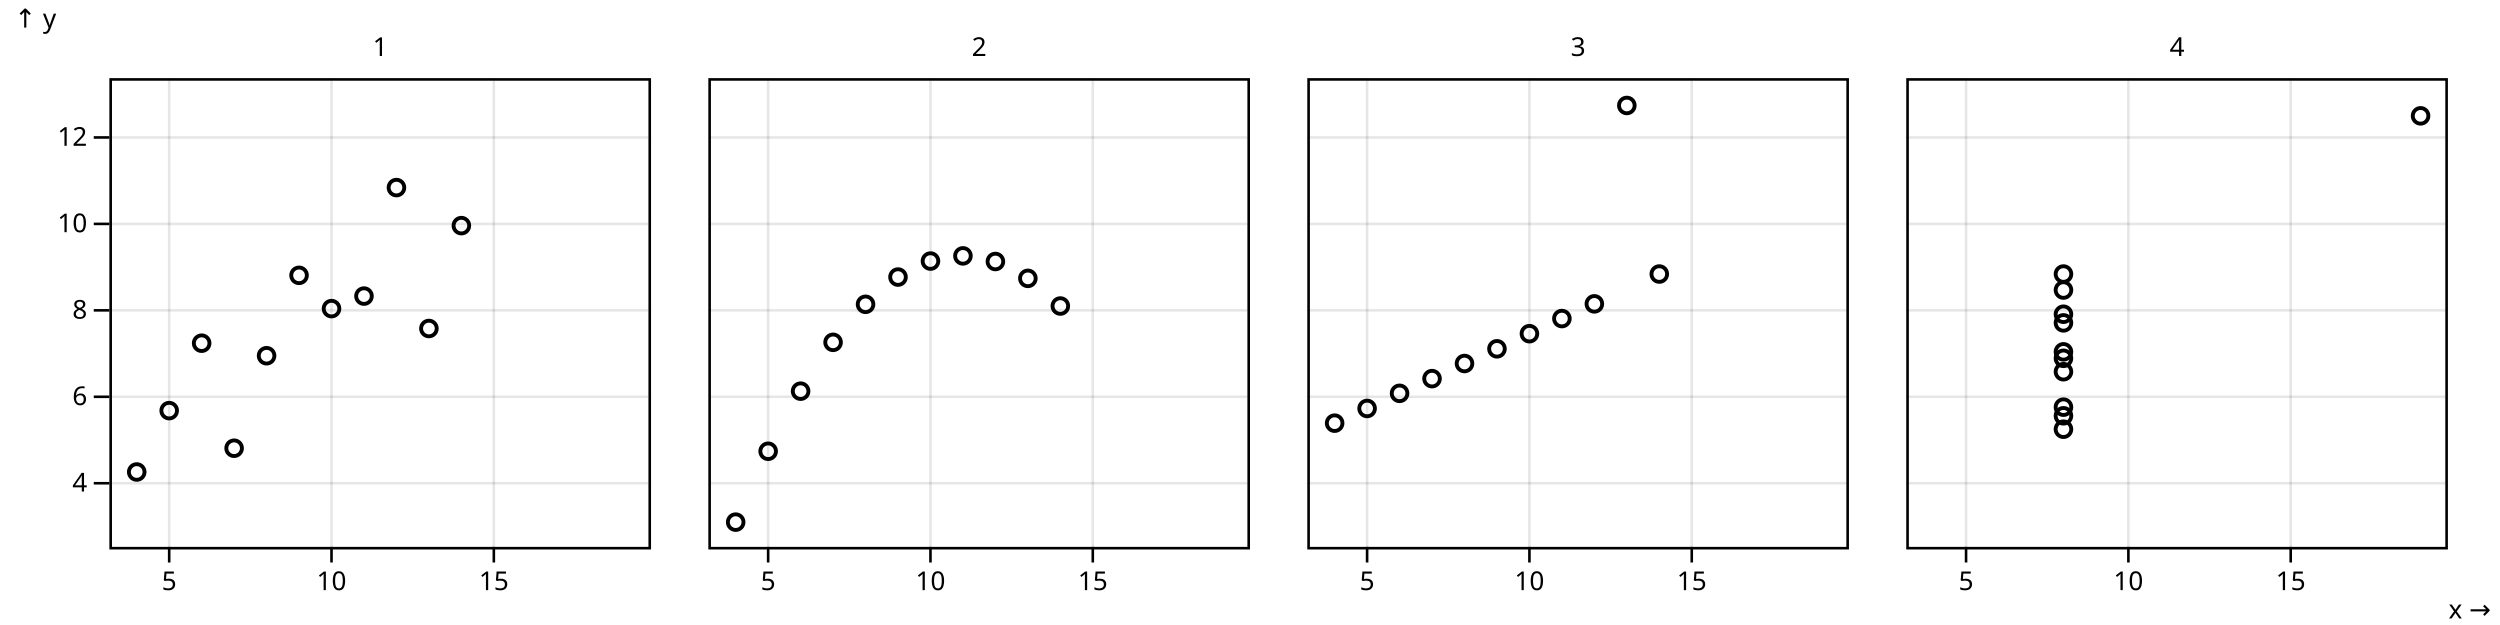
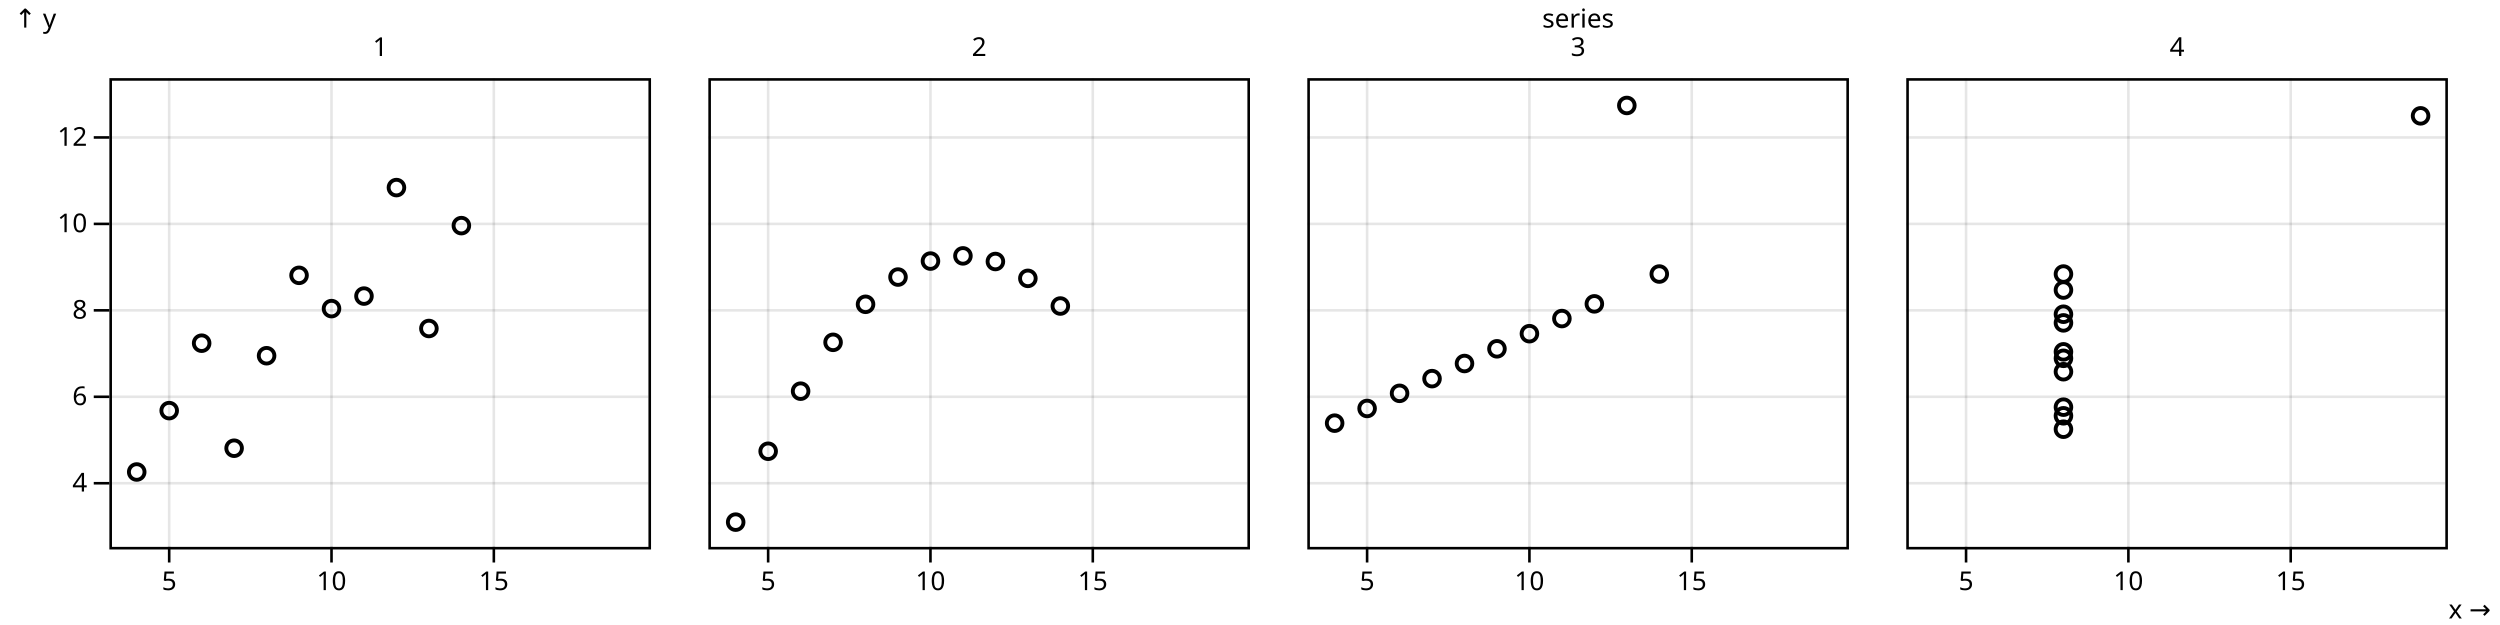
<svg xmlns="http://www.w3.org/2000/svg" class="plot" fill="currentColor" font-family="system-ui, sans-serif" font-size="10" text-anchor="middle" width="960" height="240" viewBox="0 0 960 240">
  <style>
    .plot {
      display: block;
      background: white;
      height: auto;
      height: intrinsic;
      max-width: 100%;
    }

    .plot text,
    .plot tspan {
      white-space: pre;
    }
  </style>
  <g aria-label="facet" transform="translate(2,0)">
    <g aria-label="fx-axis tick label" transform="translate(0.5,-8.5)">
      <text transform="translate(143.5,30)">1</text>
    </g>
    <g aria-label="y-grid" stroke="currentColor" stroke-opacity="0.1" transform="translate(0,0.5)">
      <line x1="40" x2="247" y1="185.062" y2="185.062" />
      <line x1="40" x2="247" y1="151.867" y2="151.867" />
      <line x1="40" x2="247" y1="118.672" y2="118.672" />
      <line x1="40" x2="247" y1="85.477" y2="85.477" />
      <line x1="40" x2="247" y1="52.282" y2="52.282" />
    </g>
    <g aria-label="y-axis tick" fill="none" stroke="currentColor" transform="translate(0,0.5)">
      <path transform="translate(40,185.0622)" d="M0,0L-6,0" />
      <path transform="translate(40,151.8672)" d="M0,0L-6,0" />
      <path transform="translate(40,118.6722)" d="M0,0L-6,0" />
      <path transform="translate(40,85.47718)" d="M0,0L-6,0" />
      <path transform="translate(40,52.28216)" d="M0,0L-6,0" />
    </g>
    <g aria-label="y-axis tick label" text-anchor="end" font-variant="tabular-nums" transform="translate(-8.5,0.5)">
      <text y="0.32em" transform="translate(40,185.0622)">4</text>
      <text y="0.32em" transform="translate(40,151.8672)">6</text>
      <text y="0.32em" transform="translate(40,118.6722)">8</text>
      <text y="0.32em" transform="translate(40,85.47718)">10</text>
      <text y="0.32em" transform="translate(40,52.28216)">12</text>
    </g>
    <g aria-label="y-axis label" text-anchor="start" transform="translate(-36.5,-26.5)">
      <text y="0.71em" transform="translate(40,30)">↑ y</text>
    </g>
    <g aria-label="x-grid" stroke="currentColor" stroke-opacity="0.1" transform="translate(0.5,0)">
      <line x1="62.467" x2="62.467" y1="30" y2="210" />
      <line x1="124.8" x2="124.8" y1="30" y2="210" />
      <line x1="187.133" x2="187.133" y1="30" y2="210" />
    </g>
    <g aria-label="x-axis tick" fill="none" stroke="currentColor" transform="translate(0.5,0)">
      <path transform="translate(62.46667,210)" d="M0,0L0,6" />
      <path transform="translate(124.8,210)" d="M0,0L0,6" />
      <path transform="translate(187.1333,210)" d="M0,0L0,6" />
    </g>
    <g aria-label="x-axis tick label" font-variant="tabular-nums" transform="translate(0.5,9.5)">
      <text y="0.71em" transform="translate(62.46667,210)">5</text>
      <text y="0.71em" transform="translate(124.8,210)">10</text>
      <text y="0.71em" transform="translate(187.1333,210)">15</text>
    </g>
    <rect aria-label="frame" fill="none" stroke="currentColor" transform="translate(0.5,0.5)" x="40" y="30" width="207" height="180" />
    <g aria-label="dot" fill="none" stroke="currentColor" stroke-width="1.5" transform="translate(0.5,0.5)">
      <circle cx="124.8" cy="118.008" r="3" />
      <circle cx="99.867" cy="136.1" r="3" />
      <circle cx="162.2" cy="125.643" r="3" />
      <circle cx="112.333" cy="105.228" r="3" />
      <circle cx="137.267" cy="113.195" r="3" />
      <circle cx="174.667" cy="86.141" r="3" />
      <circle cx="74.933" cy="131.286" r="3" />
      <circle cx="50" cy="180.747" r="3" />
      <circle cx="149.733" cy="71.535" r="3" />
      <circle cx="87.4" cy="171.618" r="3" />
      <circle cx="62.467" cy="157.178" r="3" />
    </g>
  </g>
  <g aria-label="facet" transform="translate(232,0)">
    <g aria-label="fx-axis tick label" transform="translate(0.5,-8.5)">
      <text transform="translate(143.5,30)">2</text>
    </g>
    <g aria-label="y-grid" stroke="currentColor" stroke-opacity="0.1" transform="translate(0,0.5)">
      <line x1="40" x2="247" y1="185.062" y2="185.062" />
      <line x1="40" x2="247" y1="151.867" y2="151.867" />
      <line x1="40" x2="247" y1="118.672" y2="118.672" />
      <line x1="40" x2="247" y1="85.477" y2="85.477" />
      <line x1="40" x2="247" y1="52.282" y2="52.282" />
    </g>
    <g aria-label="x-grid" stroke="currentColor" stroke-opacity="0.1" transform="translate(0.5,0)">
      <line x1="62.467" x2="62.467" y1="30" y2="210" />
      <line x1="124.8" x2="124.8" y1="30" y2="210" />
      <line x1="187.133" x2="187.133" y1="30" y2="210" />
    </g>
    <g aria-label="x-axis tick" fill="none" stroke="currentColor" transform="translate(0.5,0)">
      <path transform="translate(62.46667,210)" d="M0,0L0,6" />
      <path transform="translate(124.8,210)" d="M0,0L0,6" />
      <path transform="translate(187.1333,210)" d="M0,0L0,6" />
    </g>
    <g aria-label="x-axis tick label" font-variant="tabular-nums" transform="translate(0.5,9.5)">
      <text y="0.71em" transform="translate(62.46667,210)">5</text>
      <text y="0.71em" transform="translate(124.8,210)">10</text>
      <text y="0.71em" transform="translate(187.1333,210)">15</text>
    </g>
    <rect aria-label="frame" fill="none" stroke="currentColor" transform="translate(0.5,0.5)" x="40" y="30" width="207" height="180" />
    <g aria-label="dot" fill="none" stroke="currentColor" stroke-width="1.5" transform="translate(0.5,0.5)">
      <circle cx="124.8" cy="99.751" r="3" />
      <circle cx="99.867" cy="116.349" r="3" />
      <circle cx="162.2" cy="106.39" r="3" />
      <circle cx="112.333" cy="105.892" r="3" />
      <circle cx="137.267" cy="97.759" r="3" />
      <circle cx="174.667" cy="117.012" r="3" />
      <circle cx="74.933" cy="149.71" r="3" />
      <circle cx="50" cy="200" r="3" />
      <circle cx="149.733" cy="99.917" r="3" />
      <circle cx="87.4" cy="130.954" r="3" />
      <circle cx="62.467" cy="172.78" r="3" />
    </g>
  </g>
  <g aria-label="facet" transform="translate(462,0)">
    <g aria-label="fx-axis tick label" transform="translate(0.5,-8.5)">
      <text transform="translate(143.5,30)">3</text>
    </g>
+     <g aria-label="fx-axis label" transform="translate(0.5,-26.5)">
+       <text y="0.71em" transform="translate(143.5,30)">series</text>
+     </g>
    <g aria-label="y-grid" stroke="currentColor" stroke-opacity="0.1" transform="translate(0,0.5)">
      <line x1="40" x2="247" y1="185.062" y2="185.062" />
      <line x1="40" x2="247" y1="151.867" y2="151.867" />
      <line x1="40" x2="247" y1="118.672" y2="118.672" />
      <line x1="40" x2="247" y1="85.477" y2="85.477" />
      <line x1="40" x2="247" y1="52.282" y2="52.282" />
    </g>
    <g aria-label="x-grid" stroke="currentColor" stroke-opacity="0.1" transform="translate(0.5,0)">
      <line x1="62.467" x2="62.467" y1="30" y2="210" />
      <line x1="124.8" x2="124.8" y1="30" y2="210" />
      <line x1="187.133" x2="187.133" y1="30" y2="210" />
    </g>
    <g aria-label="x-axis tick" fill="none" stroke="currentColor" transform="translate(0.5,0)">
      <path transform="translate(62.46667,210)" d="M0,0L0,6" />
      <path transform="translate(124.8,210)" d="M0,0L0,6" />
      <path transform="translate(187.1333,210)" d="M0,0L0,6" />
    </g>
    <g aria-label="x-axis tick label" font-variant="tabular-nums" transform="translate(0.5,9.5)">
      <text y="0.71em" transform="translate(62.46667,210)">5</text>
      <text y="0.71em" transform="translate(124.8,210)">10</text>
      <text y="0.71em" transform="translate(187.1333,210)">15</text>
    </g>
    <rect aria-label="frame" fill="none" stroke="currentColor" transform="translate(0.5,0.5)" x="40" y="30" width="207" height="180" />
    <g aria-label="dot" fill="none" stroke="currentColor" stroke-width="1.5" transform="translate(0.5,0.5)">
      <circle cx="124.8" cy="127.635" r="3" />
      <circle cx="99.867" cy="139.087" r="3" />
      <circle cx="162.2" cy="40" r="3" />
      <circle cx="112.333" cy="133.444" r="3" />
      <circle cx="137.267" cy="121.826" r="3" />
      <circle cx="174.667" cy="104.73" r="3" />
      <circle cx="74.933" cy="150.539" r="3" />
      <circle cx="50" cy="161.992" r="3" />
      <circle cx="149.733" cy="116.183" r="3" />
      <circle cx="87.4" cy="144.896" r="3" />
      <circle cx="62.467" cy="156.349" r="3" />
    </g>
  </g>
  <g aria-label="facet" transform="translate(692,0)">
    <g aria-label="fx-axis tick label" transform="translate(0.5,-8.5)">
      <text transform="translate(143.5,30)">4</text>
    </g>
    <g aria-label="y-grid" stroke="currentColor" stroke-opacity="0.1" transform="translate(0,0.5)">
      <line x1="40" x2="247" y1="185.062" y2="185.062" />
      <line x1="40" x2="247" y1="151.867" y2="151.867" />
      <line x1="40" x2="247" y1="118.672" y2="118.672" />
      <line x1="40" x2="247" y1="85.477" y2="85.477" />
      <line x1="40" x2="247" y1="52.282" y2="52.282" />
    </g>
    <g aria-label="x-grid" stroke="currentColor" stroke-opacity="0.1" transform="translate(0.5,0)">
      <line x1="62.467" x2="62.467" y1="30" y2="210" />
      <line x1="124.8" x2="124.8" y1="30" y2="210" />
      <line x1="187.133" x2="187.133" y1="30" y2="210" />
    </g>
    <g aria-label="x-axis tick" fill="none" stroke="currentColor" transform="translate(0.5,0)">
      <path transform="translate(62.46667,210)" d="M0,0L0,6" />
      <path transform="translate(124.8,210)" d="M0,0L0,6" />
      <path transform="translate(187.1333,210)" d="M0,0L0,6" />
    </g>
    <g aria-label="x-axis tick label" font-variant="tabular-nums" transform="translate(0.5,9.5)">
      <text y="0.71em" transform="translate(62.46667,210)">5</text>
      <text y="0.71em" transform="translate(124.8,210)">10</text>
      <text y="0.71em" transform="translate(187.1333,210)">15</text>
    </g>
    <g aria-label="x-axis label" text-anchor="end" transform="translate(17.5,27.5)">
      <text transform="translate(247,210)">x →</text>
    </g>
    <rect aria-label="frame" fill="none" stroke="currentColor" transform="translate(0.5,0.5)" x="40" y="30" width="207" height="180" />
    <g aria-label="dot" fill="none" stroke="currentColor" stroke-width="1.5" transform="translate(0.5,0.5)">
      <circle cx="99.867" cy="142.241" r="3" />
      <circle cx="99.867" cy="155.851" r="3" />
      <circle cx="99.867" cy="123.485" r="3" />
      <circle cx="99.867" cy="104.73" r="3" />
      <circle cx="99.867" cy="110.871" r="3" />
      <circle cx="99.867" cy="134.606" r="3" />
      <circle cx="99.867" cy="164.315" r="3" />
      <circle cx="237" cy="43.983" r="3" />
      <circle cx="99.867" cy="159.17" r="3" />
      <circle cx="99.867" cy="120.166" r="3" />
      <circle cx="99.867" cy="137.095" r="3" />
    </g>
  </g>
</svg>
